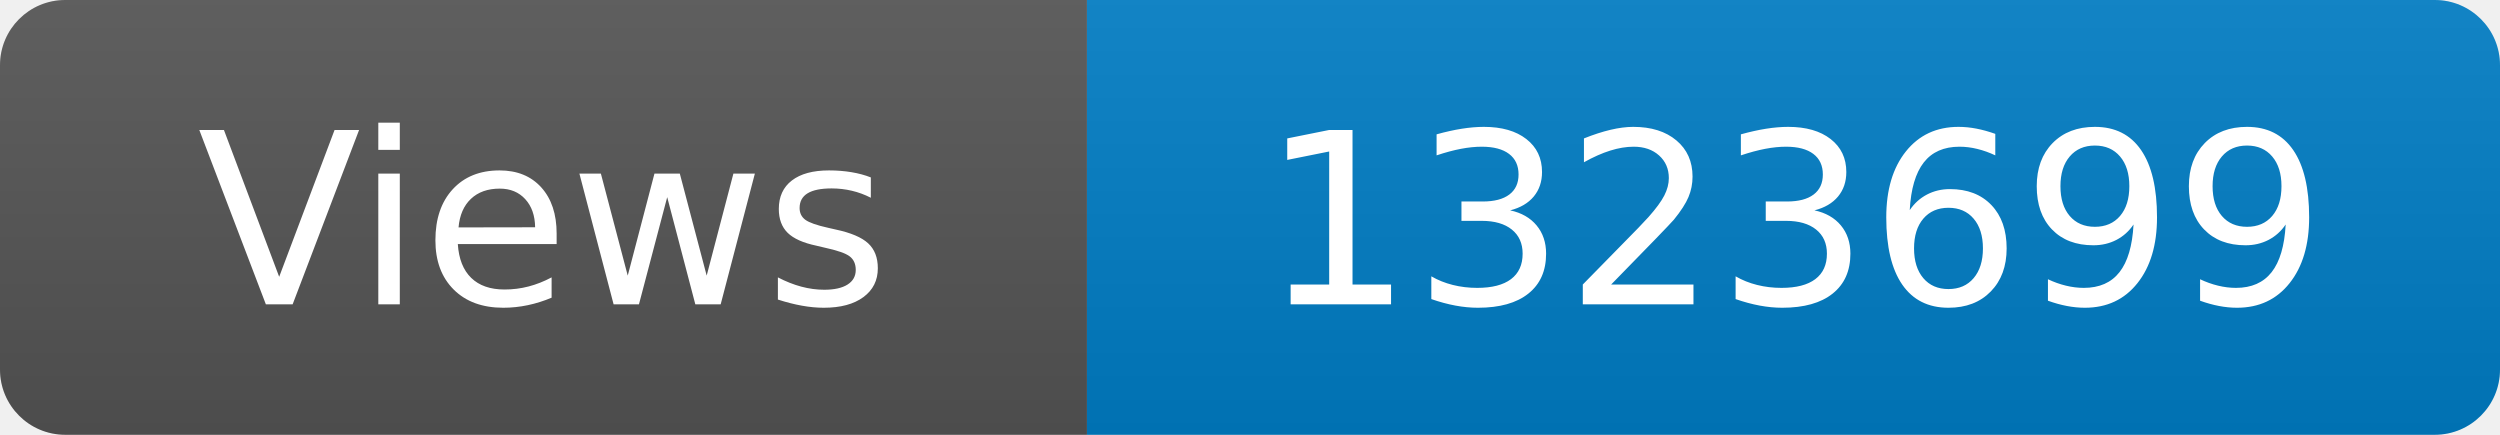
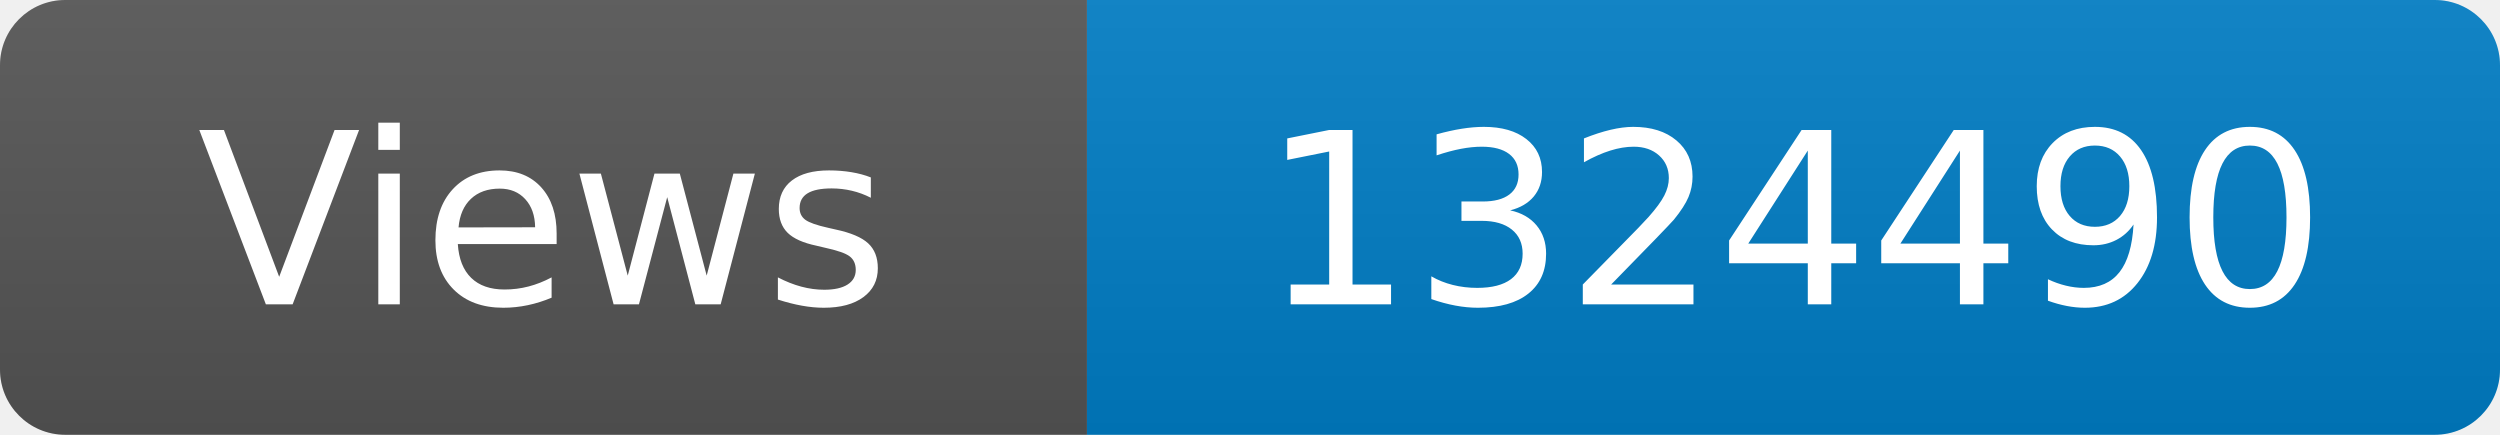
<svg xmlns="http://www.w3.org/2000/svg" width="115" height="20" role="img" aria-label="Maintained?: yes">
  <linearGradient id="s" x2="0" y2="100%">
    <stop offset="0" stop-color="#bbb" stop-opacity=".1" />
    <stop offset="1" stop-opacity=".1" />
  </linearGradient>
  <clipPath id="r">
    <rect width="115" height="20" rx="3" fill="#fff" />
  </clipPath>
  <g clip-path="url(#r)">
    <rect width="50" height="20" fill="#555" />
    <rect x="50" width="160" height="20" fill="#007ec6" />
    <rect width="115" height="20" fill="url(#s)" />
  </g>
  <g fill="#fff" text-anchor="middle" font-family="Verdana,Geneva,DejaVu Sans,sans-serif" font-size="110">
    <text x="250" y="140" transform="scale(.1)" fill="#fff">Views</text>
-     <text x="825" y="140" transform="scale(.1)" fill="#fff">1323699</text>
+     <text x="825" y="140" transform="scale(.1)" fill="#fff">1324490</text>
  </g>
</svg>
